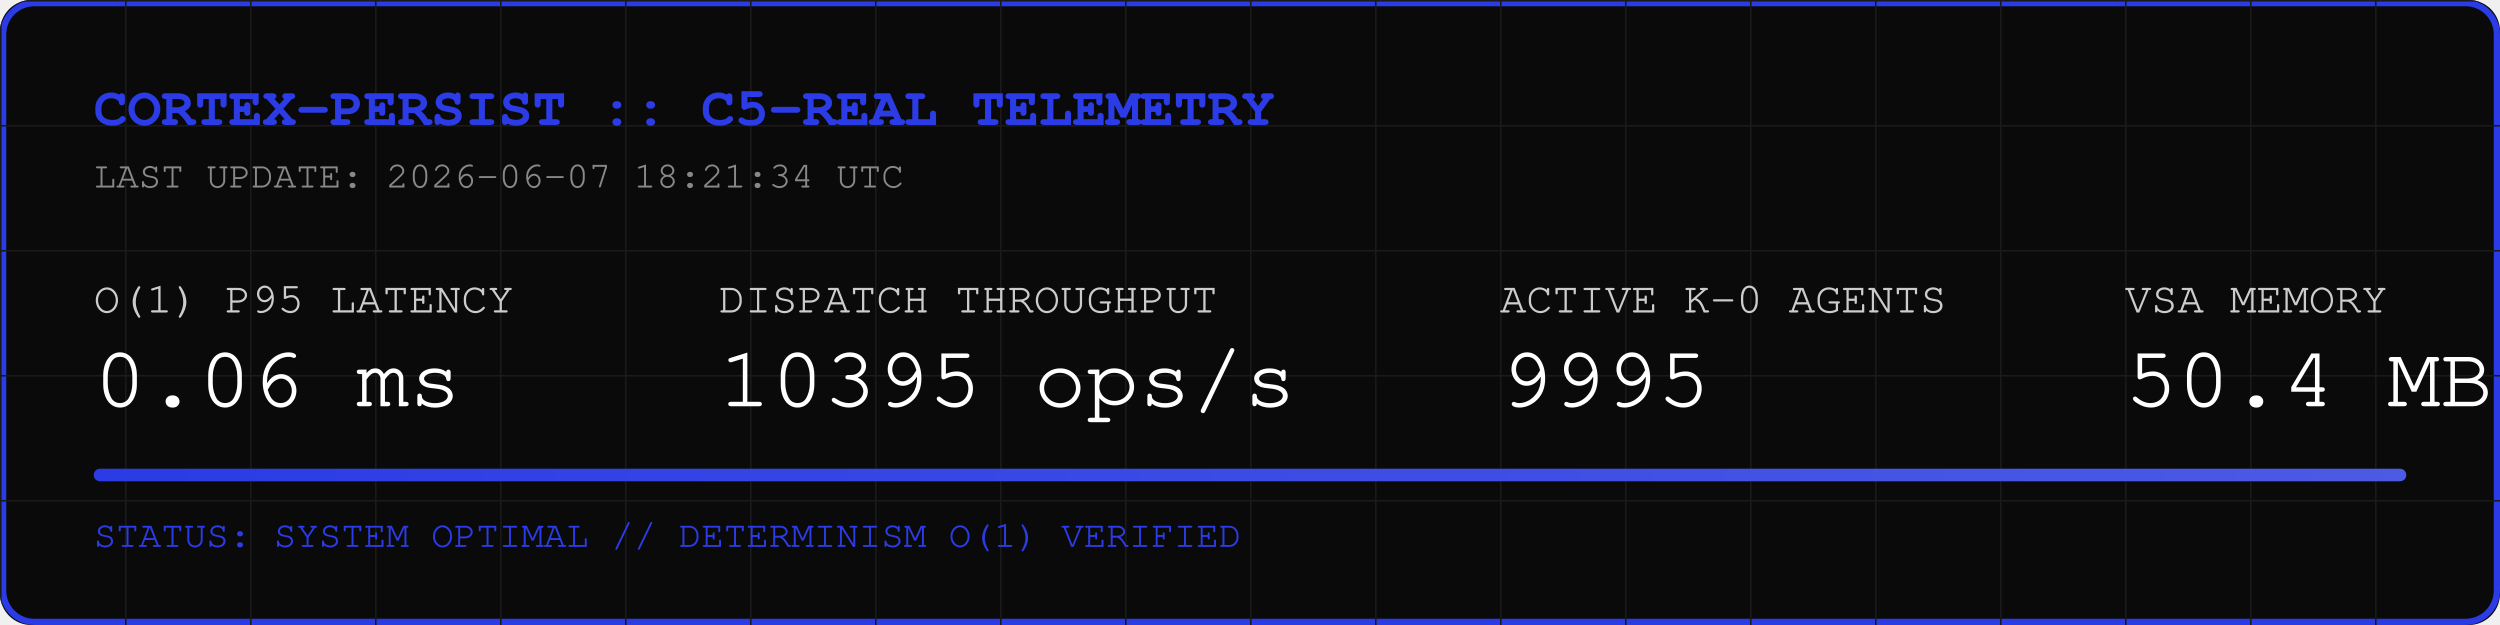
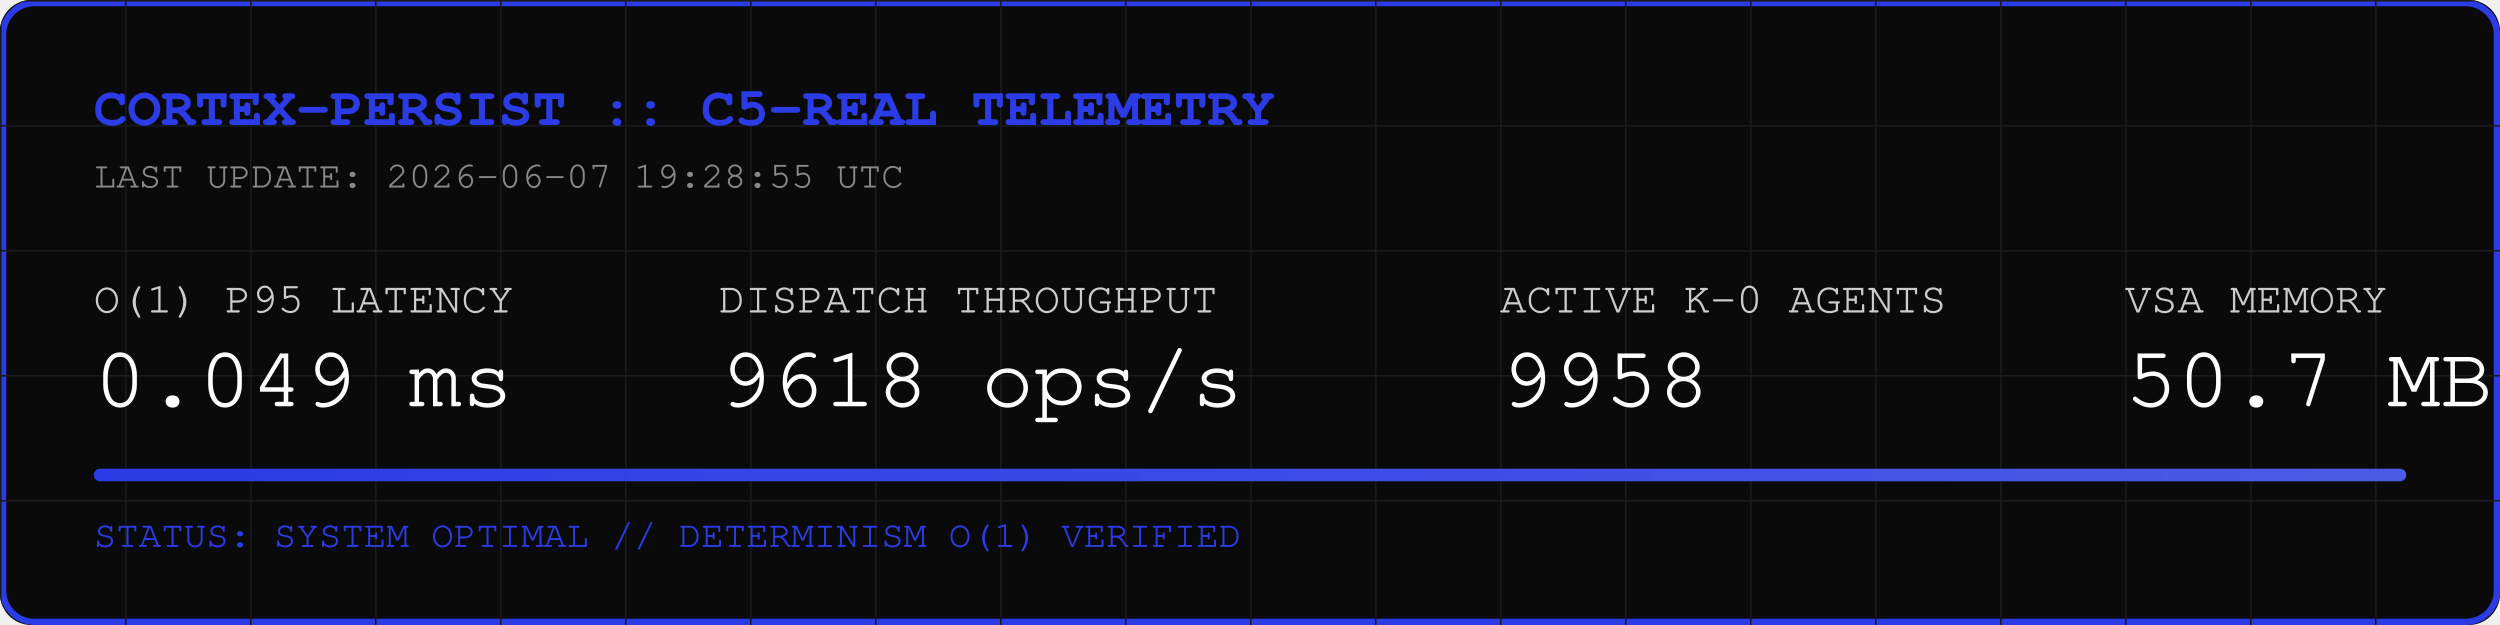
<svg xmlns="http://www.w3.org/2000/svg" width="800" height="200" viewBox="0 0 800 200">
  <rect width="800" height="200" fill="#0A0A0A" rx="10" />
  <rect width="798" height="198" x="1" y="1" fill="none" stroke="#2B3BE5" stroke-width="2" rx="10" />
  <defs>
    <pattern id="grid" width="40" height="40" patternUnits="userSpaceOnUse">
      <path d="M 40 0 L 0 0 0 40" fill="none" stroke="#1A1A1A" stroke-width="1" />
    </pattern>
    <linearGradient id="neon" x1="0%" y1="0%" x2="100%" y2="0%">
      <stop offset="0%" stop-color="#2B3BE5" />
      <stop offset="100%" stop-color="#4B5BE5" />
    </linearGradient>
  </defs>
  <rect width="800" height="200" fill="url(#grid)" rx="10" />
  <text x="30" y="40" font-family="Courier, monospace" font-size="18" fill="#2B3BE5" font-weight="bold">CORTEX-PERSIST :: C5-REAL TELEMETRY</text>
-   <text x="30" y="60" font-family="Courier, monospace" font-size="12" fill="#888888">LAST UPDATE: 2026-06-07 18:21:34 UTC</text>
+   <text x="30" y="60" font-family="Courier, monospace" font-size="12" fill="#888888">LAST UPDATE: 2026-06-07 19:28:55 UTC</text>
  <g transform="translate(30, 100)">
    <text x="0" y="0" font-family="Courier, monospace" font-size="14" fill="#CCCCCC">O(1) P95 LATENCY</text>
-     <text x="0" y="30" font-family="Courier, monospace" font-size="28" fill="#FFFFFF">0.06 ms</text>
+     <text x="0" y="30" font-family="Courier, monospace" font-size="28" fill="#FFFFFF">0.049 ms</text>
    <text x="200" y="0" font-family="Courier, monospace" font-size="14" fill="#CCCCCC">DISPATCH THROUGHPUT</text>
-     <text x="200" y="30" font-family="Courier, monospace" font-size="28" fill="#FFFFFF">10395 ops/s</text>
+     <text x="200" y="30" font-family="Courier, monospace" font-size="28" fill="#FFFFFF">9618 ops/s</text>
    <text x="450" y="0" font-family="Courier, monospace" font-size="14" fill="#CCCCCC">ACTIVE K-0 AGENTS</text>
-     <text x="450" y="30" font-family="Courier, monospace" font-size="28" fill="#FFFFFF">9995</text>
+     <text x="450" y="30" font-family="Courier, monospace" font-size="28" fill="#FFFFFF">9958</text>
    <text x="650" y="0" font-family="Courier, monospace" font-size="14" fill="#CCCCCC">VSA MEMORY</text>
-     <text x="650" y="30" font-family="Courier, monospace" font-size="28" fill="#FFFFFF">50.4 MB</text>
+     <text x="650" y="30" font-family="Courier, monospace" font-size="28" fill="#FFFFFF">50.7 MB</text>
  </g>
  <rect x="30" y="150" width="740" height="4" fill="#1A1A1A" rx="2" />
  <rect x="30" y="150" width="740" height="4" fill="url(#neon)" rx="2" />
  <text x="30" y="175" font-family="Courier, monospace" font-size="12" fill="#2B3BE5">STATUS: SYSTEM OPTIMAL // DETERMINISM O(1) VERIFIED</text>
</svg>
